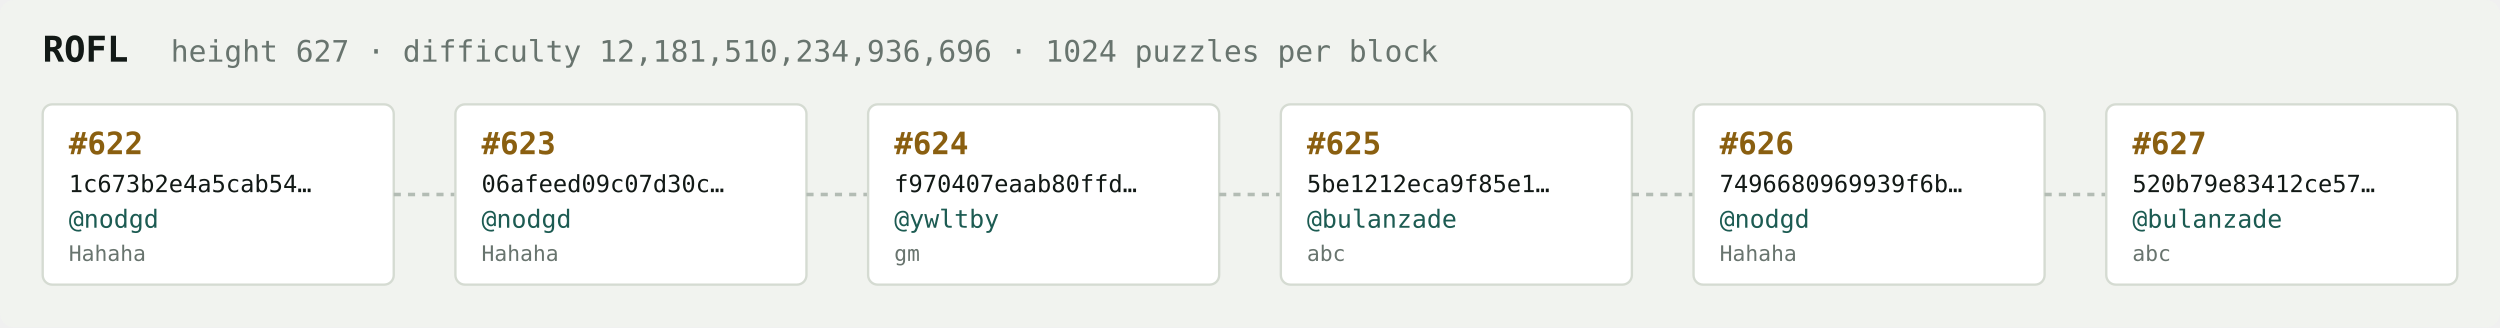
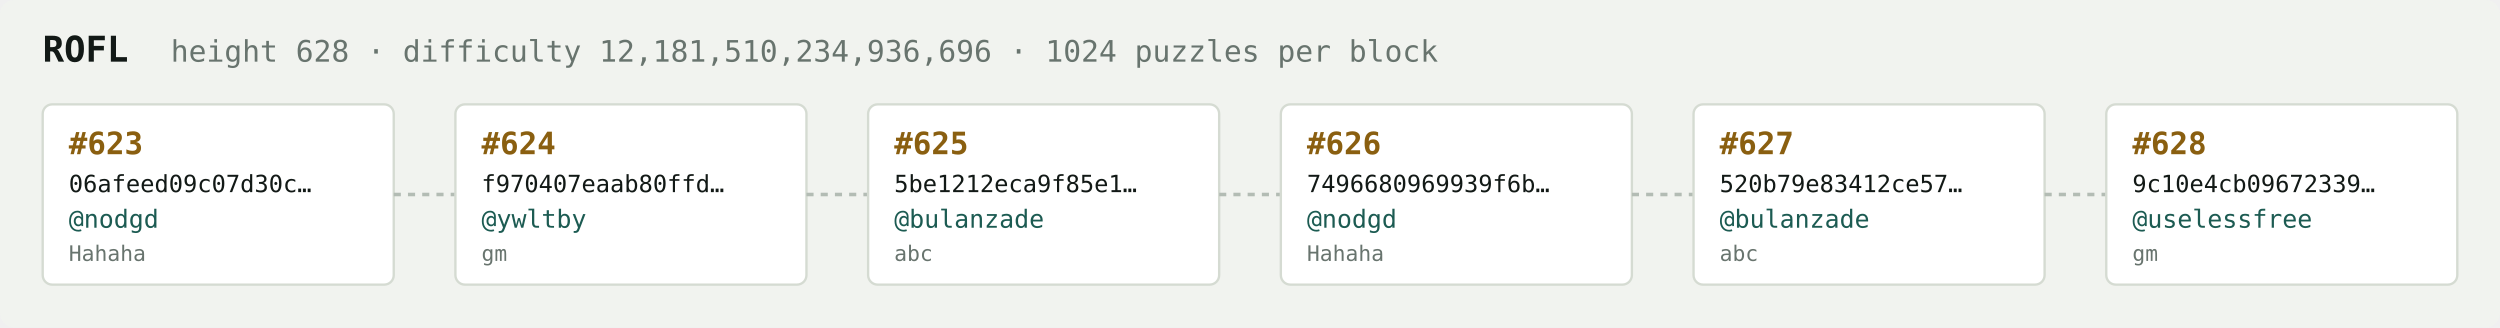
<svg xmlns="http://www.w3.org/2000/svg" width="1054" height="138" viewBox="0 0 1054 138" font-family="ui-monospace,SFMono-Regular,Menlo,monospace">
  <rect fill="#f1f3ef" width="1054" height="138" rx="6" />
  <text x="18" y="26" fill="#121916" font-size="15" font-weight="700">ROFL</text>
-   <text x="72" y="26" fill="#68746e" font-size="12.5">height 627 · difficulty 12,181,510,234,936,696 · 1024 puzzles per block</text>
+   <text x="72" y="26" fill="#68746e" font-size="12.5">height 628 · difficulty 12,181,510,234,936,696 · 1024 puzzles per block</text>
  <rect x="18" y="44" width="148" height="76" rx="4" fill="#ffffff" stroke="#d5dbd2" stroke-width="1" />
-   <text x="29" y="65" fill="#8a5f10" font-size="13" font-weight="700">#622</text>
-   <text x="29" y="81" fill="#121916" font-size="10">1c673b2e4a5cab54…</text>
+   <text x="29" y="65" fill="#8a5f10" font-size="13" font-weight="700">#623</text>
+   <text x="29" y="81" fill="#121916" font-size="10">06afeed09c07d30c…</text>
  <text x="29" y="96" fill="#1c5b52" font-size="10.5">@nodgd</text>
  <text x="29" y="110" fill="#68746e" font-size="9">Hahaha</text>
  <line x1="166" y1="82.0" x2="192" y2="82.0" stroke="#b3bcb4" stroke-width="1.5" stroke-dasharray="3 3" />
  <rect x="192" y="44" width="148" height="76" rx="4" fill="#ffffff" stroke="#d5dbd2" stroke-width="1" />
-   <text x="203" y="65" fill="#8a5f10" font-size="13" font-weight="700">#623</text>
-   <text x="203" y="81" fill="#121916" font-size="10">06afeed09c07d30c…</text>
-   <text x="203" y="96" fill="#1c5b52" font-size="10.5">@nodgd</text>
-   <text x="203" y="110" fill="#68746e" font-size="9">Hahaha</text>
+   <text x="203" y="65" fill="#8a5f10" font-size="13" font-weight="700">#624</text>
+   <text x="203" y="81" fill="#121916" font-size="10">f970407eaab80ffd…</text>
+   <text x="203" y="96" fill="#1c5b52" font-size="10.5">@ywltby</text>
+   <text x="203" y="110" fill="#68746e" font-size="9">gm</text>
  <line x1="340" y1="82.0" x2="366" y2="82.0" stroke="#b3bcb4" stroke-width="1.5" stroke-dasharray="3 3" />
  <rect x="366" y="44" width="148" height="76" rx="4" fill="#ffffff" stroke="#d5dbd2" stroke-width="1" />
-   <text x="377" y="65" fill="#8a5f10" font-size="13" font-weight="700">#624</text>
-   <text x="377" y="81" fill="#121916" font-size="10">f970407eaab80ffd…</text>
-   <text x="377" y="96" fill="#1c5b52" font-size="10.5">@ywltby</text>
-   <text x="377" y="110" fill="#68746e" font-size="9">gm</text>
+   <text x="377" y="65" fill="#8a5f10" font-size="13" font-weight="700">#625</text>
+   <text x="377" y="81" fill="#121916" font-size="10">5be1212eca9f85e1…</text>
+   <text x="377" y="96" fill="#1c5b52" font-size="10.5">@bulanzade</text>
+   <text x="377" y="110" fill="#68746e" font-size="9">abc</text>
  <line x1="514" y1="82.0" x2="540" y2="82.0" stroke="#b3bcb4" stroke-width="1.5" stroke-dasharray="3 3" />
  <rect x="540" y="44" width="148" height="76" rx="4" fill="#ffffff" stroke="#d5dbd2" stroke-width="1" />
-   <text x="551" y="65" fill="#8a5f10" font-size="13" font-weight="700">#625</text>
-   <text x="551" y="81" fill="#121916" font-size="10">5be1212eca9f85e1…</text>
-   <text x="551" y="96" fill="#1c5b52" font-size="10.5">@bulanzade</text>
-   <text x="551" y="110" fill="#68746e" font-size="9">abc</text>
+   <text x="551" y="65" fill="#8a5f10" font-size="13" font-weight="700">#626</text>
+   <text x="551" y="81" fill="#121916" font-size="10">7496680969939f6b…</text>
+   <text x="551" y="96" fill="#1c5b52" font-size="10.5">@nodgd</text>
+   <text x="551" y="110" fill="#68746e" font-size="9">Hahaha</text>
  <line x1="688" y1="82.0" x2="714" y2="82.0" stroke="#b3bcb4" stroke-width="1.5" stroke-dasharray="3 3" />
  <rect x="714" y="44" width="148" height="76" rx="4" fill="#ffffff" stroke="#d5dbd2" stroke-width="1" />
-   <text x="725" y="65" fill="#8a5f10" font-size="13" font-weight="700">#626</text>
-   <text x="725" y="81" fill="#121916" font-size="10">7496680969939f6b…</text>
-   <text x="725" y="96" fill="#1c5b52" font-size="10.5">@nodgd</text>
-   <text x="725" y="110" fill="#68746e" font-size="9">Hahaha</text>
+   <text x="725" y="65" fill="#8a5f10" font-size="13" font-weight="700">#627</text>
+   <text x="725" y="81" fill="#121916" font-size="10">520b79e83412ce57…</text>
+   <text x="725" y="96" fill="#1c5b52" font-size="10.5">@bulanzade</text>
+   <text x="725" y="110" fill="#68746e" font-size="9">abc</text>
  <line x1="862" y1="82.0" x2="888" y2="82.0" stroke="#b3bcb4" stroke-width="1.5" stroke-dasharray="3 3" />
  <rect x="888" y="44" width="148" height="76" rx="4" fill="#ffffff" stroke="#d5dbd2" stroke-width="1" />
-   <text x="899" y="65" fill="#8a5f10" font-size="13" font-weight="700">#627</text>
-   <text x="899" y="81" fill="#121916" font-size="10">520b79e83412ce57…</text>
-   <text x="899" y="96" fill="#1c5b52" font-size="10.5">@bulanzade</text>
-   <text x="899" y="110" fill="#68746e" font-size="9">abc</text>
+   <text x="899" y="65" fill="#8a5f10" font-size="13" font-weight="700">#628</text>
+   <text x="899" y="81" fill="#121916" font-size="10">9c10e4cb09672339…</text>
+   <text x="899" y="96" fill="#1c5b52" font-size="10.5">@uselessfree</text>
+   <text x="899" y="110" fill="#68746e" font-size="9">gm</text>
</svg>
